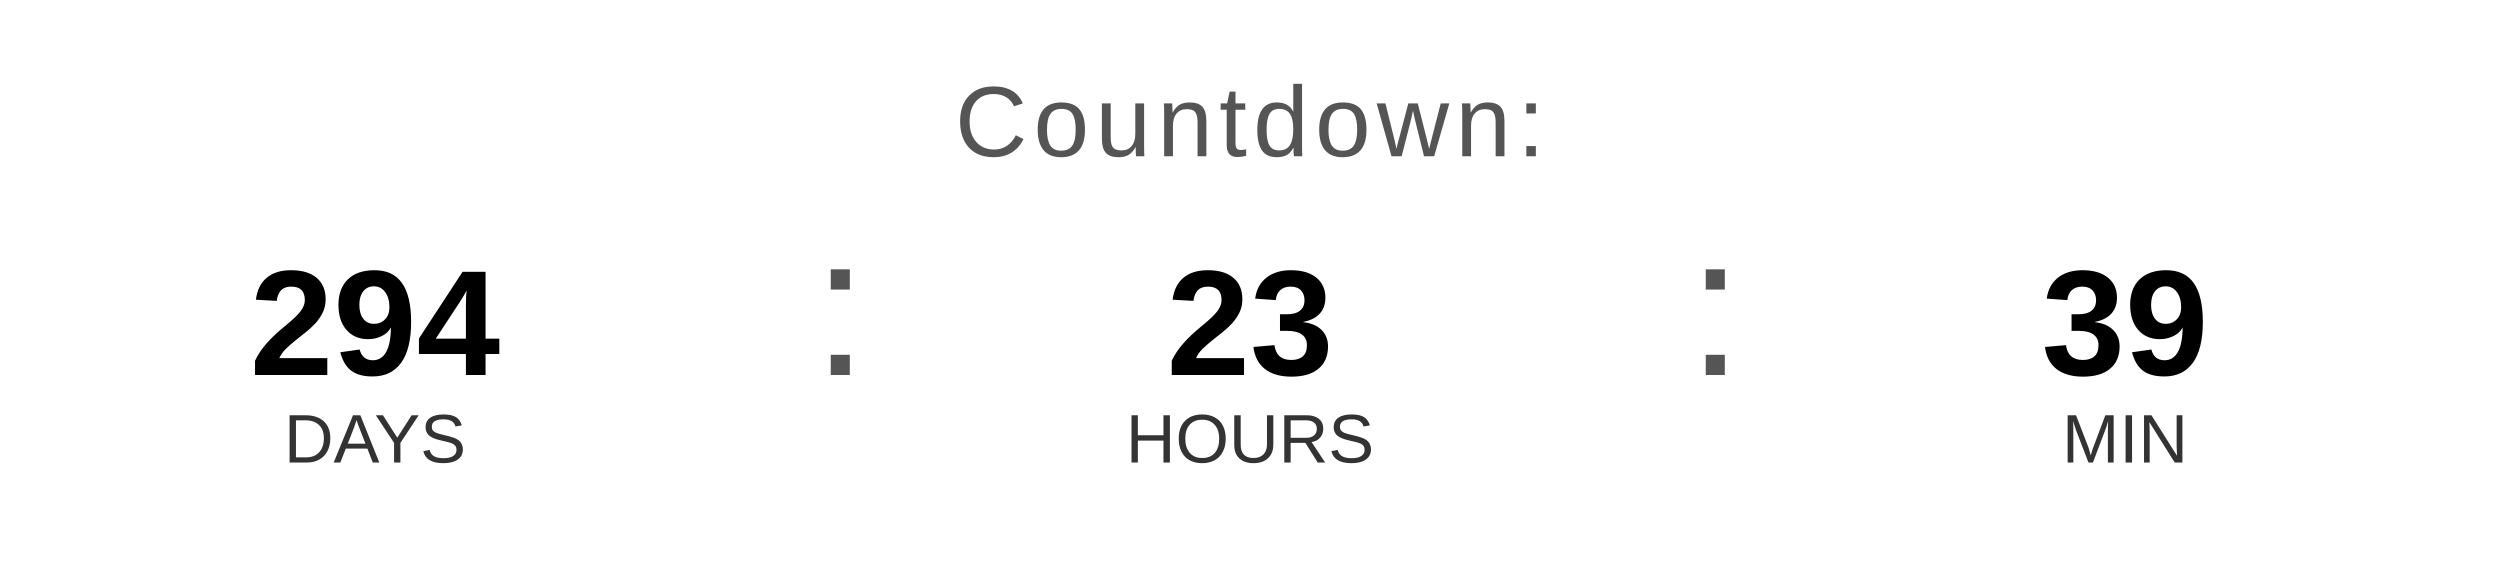
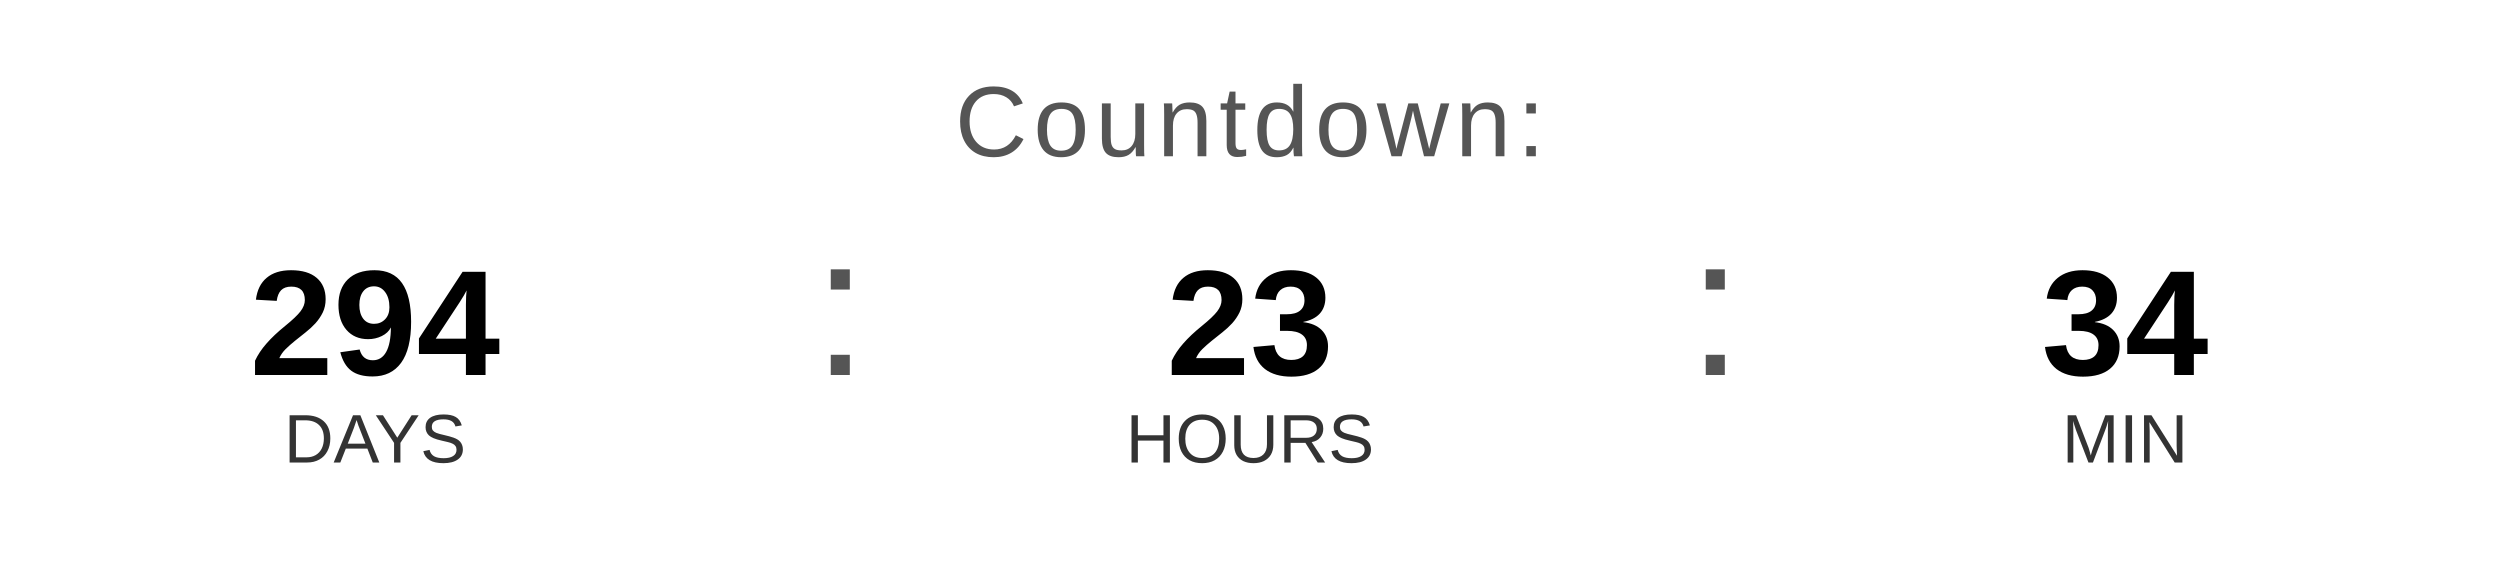
<svg xmlns="http://www.w3.org/2000/svg" width="400" height="90" viewBox="0 0 400 90">
  <text x="200" y="25" font-family="Arial, Helvetica, sans-serif" font-size="16" fill="#555555" text-anchor="middle" letter-spacing="1">
    Countdown:
  </text>
  <text x="60" y="60" font-family="Arial, Helvetica, sans-serif" font-size="24" font-weight="bold" fill="#000000" text-anchor="middle">294</text>
  <text x="60" y="74" font-family="Arial, Helvetica, sans-serif" font-size="11" fill="#333333" text-anchor="middle">DAYS</text>
  <text x="130" y="60" font-family="Arial, sans-serif" font-size="32" fill="#555555">:</text>
  <text x="200" y="60" font-family="Arial, Helvetica, sans-serif" font-size="24" font-weight="bold" fill="#000000" text-anchor="middle">23</text>
  <text x="200" y="74" font-family="Arial, Helvetica, sans-serif" font-size="11" fill="#333333" text-anchor="middle">HOURS</text>
  <text x="270" y="60" font-family="Arial, sans-serif" font-size="32" fill="#555555">:</text>
-   <text x="340" y="60" font-family="Arial, Helvetica, sans-serif" font-size="24" font-weight="bold" fill="#000000" text-anchor="middle">39</text>
+   <text x="340" y="60" font-family="Arial, Helvetica, sans-serif" font-size="24" font-weight="bold" fill="#000000" text-anchor="middle">34</text>
  <text x="340" y="74" font-family="Arial, Helvetica, sans-serif" font-size="11" fill="#333333" text-anchor="middle">MIN</text>
</svg>
